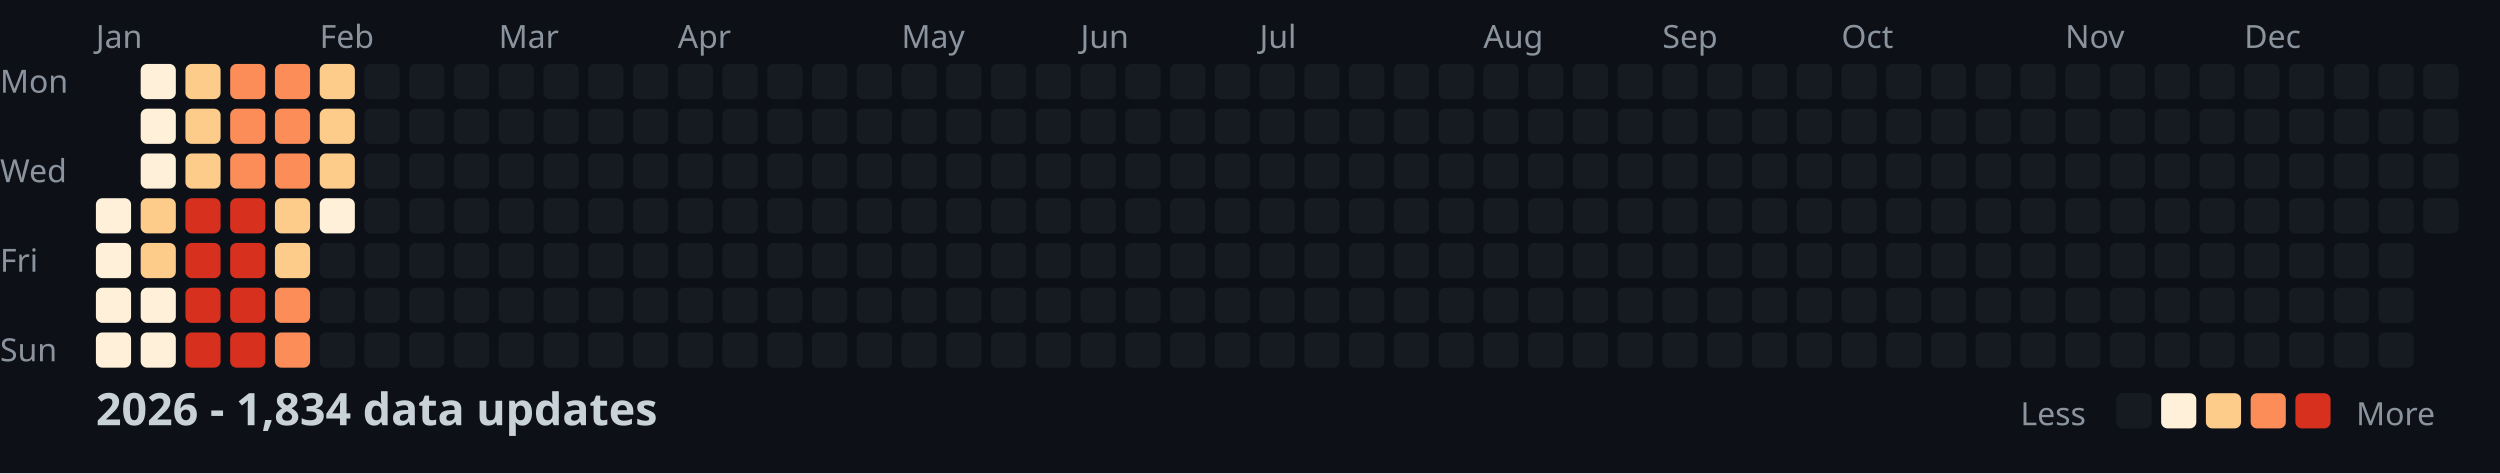
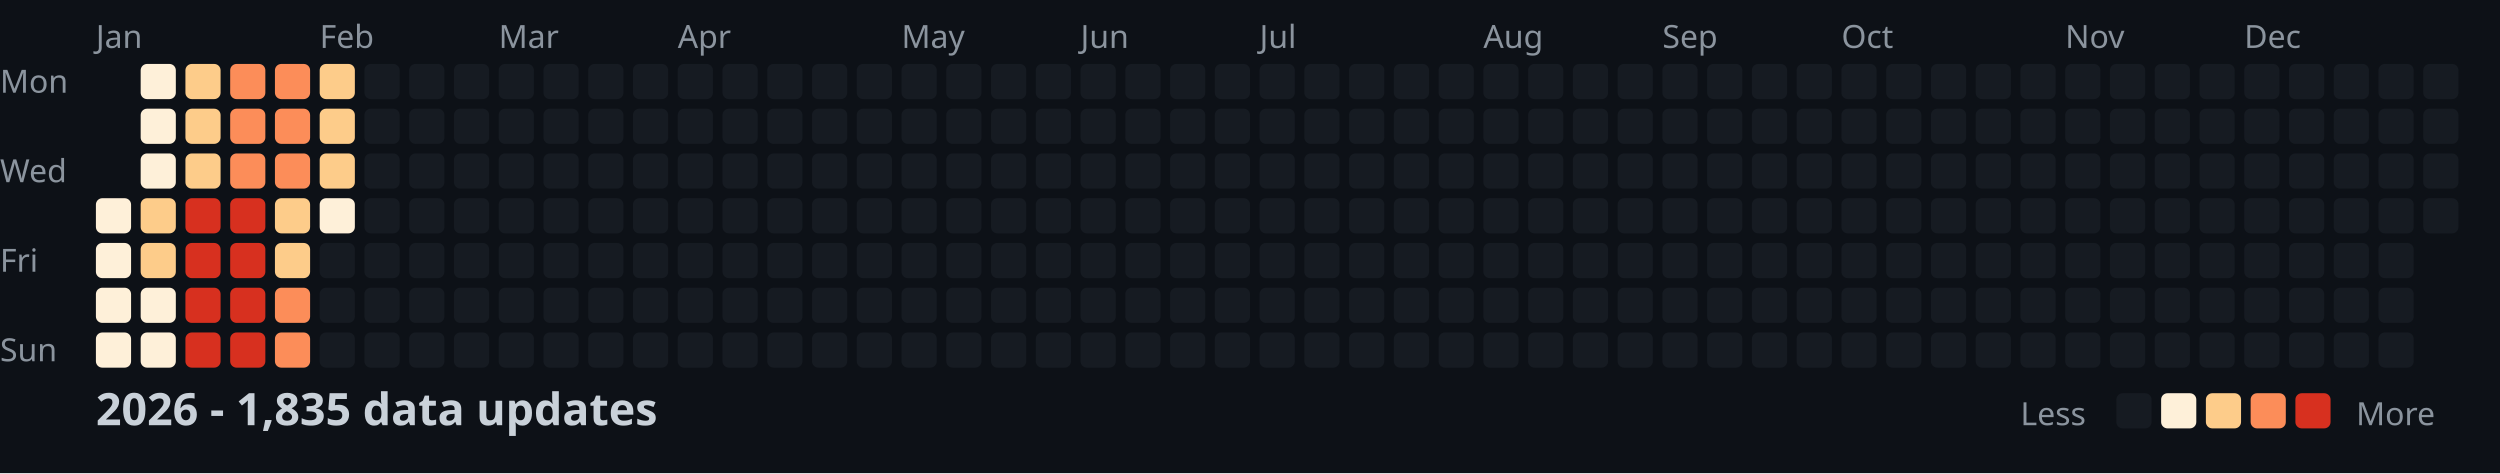
<svg xmlns="http://www.w3.org/2000/svg" width="782" height="148">
  <style>
    .month { font: 10px sans-serif; fill: #8b949e; }
    .day { font: 10px sans-serif; fill: #8b949e; }
    .title { font: bold 14px sans-serif; fill: #c9d1d9; }
    .legend { font: 10px sans-serif; fill: #8b949e; }
  </style>
  <rect width="100%" height="100%" fill="#0d1117" />
  <text x="0" y="29" class="day">Mon</text>
  <text x="0" y="57" class="day">Wed</text>
  <text x="0" y="85" class="day">Fri</text>
  <text x="0" y="113" class="day">Sun</text>
  <text x="30" y="15" class="month">Jan</text>
  <text x="100" y="15" class="month">Feb</text>
  <text x="156" y="15" class="month">Mar</text>
  <text x="212" y="15" class="month">Apr</text>
  <text x="282" y="15" class="month">May</text>
  <text x="338" y="15" class="month">Jun</text>
  <text x="394" y="15" class="month">Jul</text>
  <text x="464" y="15" class="month">Aug</text>
  <text x="520" y="15" class="month">Sep</text>
  <text x="576" y="15" class="month">Oct</text>
  <text x="646" y="15" class="month">Nov</text>
  <text x="702" y="15" class="month">Dec</text>
  <rect x="30" y="62" width="11" height="11" fill="#fef0d9" rx="2" />
  <rect x="30" y="76" width="11" height="11" fill="#fef0d9" rx="2" />
  <rect x="30" y="90" width="11" height="11" fill="#fef0d9" rx="2" />
  <rect x="30" y="104" width="11" height="11" fill="#fef0d9" rx="2" />
  <rect x="44" y="20" width="11" height="11" fill="#fef0d9" rx="2" />
  <rect x="44" y="34" width="11" height="11" fill="#fef0d9" rx="2" />
  <rect x="44" y="48" width="11" height="11" fill="#fef0d9" rx="2" />
  <rect x="44" y="62" width="11" height="11" fill="#fdcc8a" rx="2" />
  <rect x="44" y="76" width="11" height="11" fill="#fdcc8a" rx="2" />
  <rect x="44" y="90" width="11" height="11" fill="#fef0d9" rx="2" />
  <rect x="44" y="104" width="11" height="11" fill="#fef0d9" rx="2" />
  <rect x="58" y="20" width="11" height="11" fill="#fdcc8a" rx="2" />
  <rect x="58" y="34" width="11" height="11" fill="#fdcc8a" rx="2" />
  <rect x="58" y="48" width="11" height="11" fill="#fdcc8a" rx="2" />
  <rect x="58" y="62" width="11" height="11" fill="#d7301f" rx="2" />
  <rect x="58" y="76" width="11" height="11" fill="#d7301f" rx="2" />
  <rect x="58" y="90" width="11" height="11" fill="#d7301f" rx="2" />
  <rect x="58" y="104" width="11" height="11" fill="#d7301f" rx="2" />
  <rect x="72" y="20" width="11" height="11" fill="#fc8d59" rx="2" />
  <rect x="72" y="34" width="11" height="11" fill="#fc8d59" rx="2" />
  <rect x="72" y="48" width="11" height="11" fill="#fc8d59" rx="2" />
  <rect x="72" y="62" width="11" height="11" fill="#d7301f" rx="2" />
  <rect x="72" y="76" width="11" height="11" fill="#d7301f" rx="2" />
  <rect x="72" y="90" width="11" height="11" fill="#d7301f" rx="2" />
  <rect x="72" y="104" width="11" height="11" fill="#d7301f" rx="2" />
  <rect x="86" y="20" width="11" height="11" fill="#fc8d59" rx="2" />
  <rect x="86" y="34" width="11" height="11" fill="#fc8d59" rx="2" />
  <rect x="86" y="48" width="11" height="11" fill="#fc8d59" rx="2" />
  <rect x="86" y="62" width="11" height="11" fill="#fdcc8a" rx="2" />
  <rect x="86" y="76" width="11" height="11" fill="#fdcc8a" rx="2" />
  <rect x="86" y="90" width="11" height="11" fill="#fc8d59" rx="2" />
  <rect x="86" y="104" width="11" height="11" fill="#fc8d59" rx="2" />
  <rect x="100" y="20" width="11" height="11" fill="#fdcc8a" rx="2" />
  <rect x="100" y="34" width="11" height="11" fill="#fdcc8a" rx="2" />
  <rect x="100" y="48" width="11" height="11" fill="#fdcc8a" rx="2" />
  <rect x="100" y="62" width="11" height="11" fill="#fef0d9" rx="2" />
  <rect x="100" y="76" width="11" height="11" fill="#161b22" rx="2" />
  <rect x="100" y="90" width="11" height="11" fill="#161b22" rx="2" />
  <rect x="100" y="104" width="11" height="11" fill="#161b22" rx="2" />
  <rect x="114" y="20" width="11" height="11" fill="#161b22" rx="2" />
  <rect x="114" y="34" width="11" height="11" fill="#161b22" rx="2" />
  <rect x="114" y="48" width="11" height="11" fill="#161b22" rx="2" />
  <rect x="114" y="62" width="11" height="11" fill="#161b22" rx="2" />
  <rect x="114" y="76" width="11" height="11" fill="#161b22" rx="2" />
  <rect x="114" y="90" width="11" height="11" fill="#161b22" rx="2" />
  <rect x="114" y="104" width="11" height="11" fill="#161b22" rx="2" />
  <rect x="128" y="20" width="11" height="11" fill="#161b22" rx="2" />
  <rect x="128" y="34" width="11" height="11" fill="#161b22" rx="2" />
  <rect x="128" y="48" width="11" height="11" fill="#161b22" rx="2" />
  <rect x="128" y="62" width="11" height="11" fill="#161b22" rx="2" />
  <rect x="128" y="76" width="11" height="11" fill="#161b22" rx="2" />
  <rect x="128" y="90" width="11" height="11" fill="#161b22" rx="2" />
  <rect x="128" y="104" width="11" height="11" fill="#161b22" rx="2" />
  <rect x="142" y="20" width="11" height="11" fill="#161b22" rx="2" />
  <rect x="142" y="34" width="11" height="11" fill="#161b22" rx="2" />
  <rect x="142" y="48" width="11" height="11" fill="#161b22" rx="2" />
  <rect x="142" y="62" width="11" height="11" fill="#161b22" rx="2" />
  <rect x="142" y="76" width="11" height="11" fill="#161b22" rx="2" />
  <rect x="142" y="90" width="11" height="11" fill="#161b22" rx="2" />
  <rect x="142" y="104" width="11" height="11" fill="#161b22" rx="2" />
  <rect x="156" y="20" width="11" height="11" fill="#161b22" rx="2" />
  <rect x="156" y="34" width="11" height="11" fill="#161b22" rx="2" />
  <rect x="156" y="48" width="11" height="11" fill="#161b22" rx="2" />
  <rect x="156" y="62" width="11" height="11" fill="#161b22" rx="2" />
  <rect x="156" y="76" width="11" height="11" fill="#161b22" rx="2" />
  <rect x="156" y="90" width="11" height="11" fill="#161b22" rx="2" />
  <rect x="156" y="104" width="11" height="11" fill="#161b22" rx="2" />
  <rect x="170" y="20" width="11" height="11" fill="#161b22" rx="2" />
  <rect x="170" y="34" width="11" height="11" fill="#161b22" rx="2" />
  <rect x="170" y="48" width="11" height="11" fill="#161b22" rx="2" />
  <rect x="170" y="62" width="11" height="11" fill="#161b22" rx="2" />
  <rect x="170" y="76" width="11" height="11" fill="#161b22" rx="2" />
  <rect x="170" y="90" width="11" height="11" fill="#161b22" rx="2" />
  <rect x="170" y="104" width="11" height="11" fill="#161b22" rx="2" />
  <rect x="184" y="20" width="11" height="11" fill="#161b22" rx="2" />
  <rect x="184" y="34" width="11" height="11" fill="#161b22" rx="2" />
  <rect x="184" y="48" width="11" height="11" fill="#161b22" rx="2" />
  <rect x="184" y="62" width="11" height="11" fill="#161b22" rx="2" />
  <rect x="184" y="76" width="11" height="11" fill="#161b22" rx="2" />
  <rect x="184" y="90" width="11" height="11" fill="#161b22" rx="2" />
  <rect x="184" y="104" width="11" height="11" fill="#161b22" rx="2" />
  <rect x="198" y="20" width="11" height="11" fill="#161b22" rx="2" />
  <rect x="198" y="34" width="11" height="11" fill="#161b22" rx="2" />
  <rect x="198" y="48" width="11" height="11" fill="#161b22" rx="2" />
  <rect x="198" y="62" width="11" height="11" fill="#161b22" rx="2" />
  <rect x="198" y="76" width="11" height="11" fill="#161b22" rx="2" />
  <rect x="198" y="90" width="11" height="11" fill="#161b22" rx="2" />
  <rect x="198" y="104" width="11" height="11" fill="#161b22" rx="2" />
  <rect x="212" y="20" width="11" height="11" fill="#161b22" rx="2" />
  <rect x="212" y="34" width="11" height="11" fill="#161b22" rx="2" />
  <rect x="212" y="48" width="11" height="11" fill="#161b22" rx="2" />
  <rect x="212" y="62" width="11" height="11" fill="#161b22" rx="2" />
  <rect x="212" y="76" width="11" height="11" fill="#161b22" rx="2" />
  <rect x="212" y="90" width="11" height="11" fill="#161b22" rx="2" />
  <rect x="212" y="104" width="11" height="11" fill="#161b22" rx="2" />
  <rect x="226" y="20" width="11" height="11" fill="#161b22" rx="2" />
  <rect x="226" y="34" width="11" height="11" fill="#161b22" rx="2" />
  <rect x="226" y="48" width="11" height="11" fill="#161b22" rx="2" />
  <rect x="226" y="62" width="11" height="11" fill="#161b22" rx="2" />
  <rect x="226" y="76" width="11" height="11" fill="#161b22" rx="2" />
  <rect x="226" y="90" width="11" height="11" fill="#161b22" rx="2" />
  <rect x="226" y="104" width="11" height="11" fill="#161b22" rx="2" />
  <rect x="240" y="20" width="11" height="11" fill="#161b22" rx="2" />
  <rect x="240" y="34" width="11" height="11" fill="#161b22" rx="2" />
  <rect x="240" y="48" width="11" height="11" fill="#161b22" rx="2" />
  <rect x="240" y="62" width="11" height="11" fill="#161b22" rx="2" />
  <rect x="240" y="76" width="11" height="11" fill="#161b22" rx="2" />
  <rect x="240" y="90" width="11" height="11" fill="#161b22" rx="2" />
  <rect x="240" y="104" width="11" height="11" fill="#161b22" rx="2" />
  <rect x="254" y="20" width="11" height="11" fill="#161b22" rx="2" />
  <rect x="254" y="34" width="11" height="11" fill="#161b22" rx="2" />
  <rect x="254" y="48" width="11" height="11" fill="#161b22" rx="2" />
  <rect x="254" y="62" width="11" height="11" fill="#161b22" rx="2" />
  <rect x="254" y="76" width="11" height="11" fill="#161b22" rx="2" />
  <rect x="254" y="90" width="11" height="11" fill="#161b22" rx="2" />
  <rect x="254" y="104" width="11" height="11" fill="#161b22" rx="2" />
  <rect x="268" y="20" width="11" height="11" fill="#161b22" rx="2" />
  <rect x="268" y="34" width="11" height="11" fill="#161b22" rx="2" />
  <rect x="268" y="48" width="11" height="11" fill="#161b22" rx="2" />
  <rect x="268" y="62" width="11" height="11" fill="#161b22" rx="2" />
  <rect x="268" y="76" width="11" height="11" fill="#161b22" rx="2" />
  <rect x="268" y="90" width="11" height="11" fill="#161b22" rx="2" />
  <rect x="268" y="104" width="11" height="11" fill="#161b22" rx="2" />
  <rect x="282" y="20" width="11" height="11" fill="#161b22" rx="2" />
  <rect x="282" y="34" width="11" height="11" fill="#161b22" rx="2" />
  <rect x="282" y="48" width="11" height="11" fill="#161b22" rx="2" />
  <rect x="282" y="62" width="11" height="11" fill="#161b22" rx="2" />
  <rect x="282" y="76" width="11" height="11" fill="#161b22" rx="2" />
  <rect x="282" y="90" width="11" height="11" fill="#161b22" rx="2" />
  <rect x="282" y="104" width="11" height="11" fill="#161b22" rx="2" />
  <rect x="296" y="20" width="11" height="11" fill="#161b22" rx="2" />
  <rect x="296" y="34" width="11" height="11" fill="#161b22" rx="2" />
  <rect x="296" y="48" width="11" height="11" fill="#161b22" rx="2" />
  <rect x="296" y="62" width="11" height="11" fill="#161b22" rx="2" />
  <rect x="296" y="76" width="11" height="11" fill="#161b22" rx="2" />
  <rect x="296" y="90" width="11" height="11" fill="#161b22" rx="2" />
  <rect x="296" y="104" width="11" height="11" fill="#161b22" rx="2" />
  <rect x="310" y="20" width="11" height="11" fill="#161b22" rx="2" />
  <rect x="310" y="34" width="11" height="11" fill="#161b22" rx="2" />
  <rect x="310" y="48" width="11" height="11" fill="#161b22" rx="2" />
  <rect x="310" y="62" width="11" height="11" fill="#161b22" rx="2" />
  <rect x="310" y="76" width="11" height="11" fill="#161b22" rx="2" />
  <rect x="310" y="90" width="11" height="11" fill="#161b22" rx="2" />
  <rect x="310" y="104" width="11" height="11" fill="#161b22" rx="2" />
  <rect x="324" y="20" width="11" height="11" fill="#161b22" rx="2" />
  <rect x="324" y="34" width="11" height="11" fill="#161b22" rx="2" />
  <rect x="324" y="48" width="11" height="11" fill="#161b22" rx="2" />
  <rect x="324" y="62" width="11" height="11" fill="#161b22" rx="2" />
  <rect x="324" y="76" width="11" height="11" fill="#161b22" rx="2" />
  <rect x="324" y="90" width="11" height="11" fill="#161b22" rx="2" />
  <rect x="324" y="104" width="11" height="11" fill="#161b22" rx="2" />
  <rect x="338" y="20" width="11" height="11" fill="#161b22" rx="2" />
  <rect x="338" y="34" width="11" height="11" fill="#161b22" rx="2" />
  <rect x="338" y="48" width="11" height="11" fill="#161b22" rx="2" />
  <rect x="338" y="62" width="11" height="11" fill="#161b22" rx="2" />
  <rect x="338" y="76" width="11" height="11" fill="#161b22" rx="2" />
  <rect x="338" y="90" width="11" height="11" fill="#161b22" rx="2" />
  <rect x="338" y="104" width="11" height="11" fill="#161b22" rx="2" />
  <rect x="352" y="20" width="11" height="11" fill="#161b22" rx="2" />
  <rect x="352" y="34" width="11" height="11" fill="#161b22" rx="2" />
  <rect x="352" y="48" width="11" height="11" fill="#161b22" rx="2" />
  <rect x="352" y="62" width="11" height="11" fill="#161b22" rx="2" />
  <rect x="352" y="76" width="11" height="11" fill="#161b22" rx="2" />
  <rect x="352" y="90" width="11" height="11" fill="#161b22" rx="2" />
  <rect x="352" y="104" width="11" height="11" fill="#161b22" rx="2" />
  <rect x="366" y="20" width="11" height="11" fill="#161b22" rx="2" />
  <rect x="366" y="34" width="11" height="11" fill="#161b22" rx="2" />
  <rect x="366" y="48" width="11" height="11" fill="#161b22" rx="2" />
  <rect x="366" y="62" width="11" height="11" fill="#161b22" rx="2" />
  <rect x="366" y="76" width="11" height="11" fill="#161b22" rx="2" />
  <rect x="366" y="90" width="11" height="11" fill="#161b22" rx="2" />
  <rect x="366" y="104" width="11" height="11" fill="#161b22" rx="2" />
  <rect x="380" y="20" width="11" height="11" fill="#161b22" rx="2" />
  <rect x="380" y="34" width="11" height="11" fill="#161b22" rx="2" />
  <rect x="380" y="48" width="11" height="11" fill="#161b22" rx="2" />
  <rect x="380" y="62" width="11" height="11" fill="#161b22" rx="2" />
  <rect x="380" y="76" width="11" height="11" fill="#161b22" rx="2" />
  <rect x="380" y="90" width="11" height="11" fill="#161b22" rx="2" />
  <rect x="380" y="104" width="11" height="11" fill="#161b22" rx="2" />
  <rect x="394" y="20" width="11" height="11" fill="#161b22" rx="2" />
  <rect x="394" y="34" width="11" height="11" fill="#161b22" rx="2" />
  <rect x="394" y="48" width="11" height="11" fill="#161b22" rx="2" />
  <rect x="394" y="62" width="11" height="11" fill="#161b22" rx="2" />
  <rect x="394" y="76" width="11" height="11" fill="#161b22" rx="2" />
  <rect x="394" y="90" width="11" height="11" fill="#161b22" rx="2" />
  <rect x="394" y="104" width="11" height="11" fill="#161b22" rx="2" />
  <rect x="408" y="20" width="11" height="11" fill="#161b22" rx="2" />
  <rect x="408" y="34" width="11" height="11" fill="#161b22" rx="2" />
  <rect x="408" y="48" width="11" height="11" fill="#161b22" rx="2" />
  <rect x="408" y="62" width="11" height="11" fill="#161b22" rx="2" />
  <rect x="408" y="76" width="11" height="11" fill="#161b22" rx="2" />
  <rect x="408" y="90" width="11" height="11" fill="#161b22" rx="2" />
  <rect x="408" y="104" width="11" height="11" fill="#161b22" rx="2" />
  <rect x="422" y="20" width="11" height="11" fill="#161b22" rx="2" />
  <rect x="422" y="34" width="11" height="11" fill="#161b22" rx="2" />
  <rect x="422" y="48" width="11" height="11" fill="#161b22" rx="2" />
  <rect x="422" y="62" width="11" height="11" fill="#161b22" rx="2" />
  <rect x="422" y="76" width="11" height="11" fill="#161b22" rx="2" />
  <rect x="422" y="90" width="11" height="11" fill="#161b22" rx="2" />
  <rect x="422" y="104" width="11" height="11" fill="#161b22" rx="2" />
  <rect x="436" y="20" width="11" height="11" fill="#161b22" rx="2" />
  <rect x="436" y="34" width="11" height="11" fill="#161b22" rx="2" />
  <rect x="436" y="48" width="11" height="11" fill="#161b22" rx="2" />
  <rect x="436" y="62" width="11" height="11" fill="#161b22" rx="2" />
  <rect x="436" y="76" width="11" height="11" fill="#161b22" rx="2" />
  <rect x="436" y="90" width="11" height="11" fill="#161b22" rx="2" />
  <rect x="436" y="104" width="11" height="11" fill="#161b22" rx="2" />
  <rect x="450" y="20" width="11" height="11" fill="#161b22" rx="2" />
  <rect x="450" y="34" width="11" height="11" fill="#161b22" rx="2" />
  <rect x="450" y="48" width="11" height="11" fill="#161b22" rx="2" />
  <rect x="450" y="62" width="11" height="11" fill="#161b22" rx="2" />
  <rect x="450" y="76" width="11" height="11" fill="#161b22" rx="2" />
  <rect x="450" y="90" width="11" height="11" fill="#161b22" rx="2" />
  <rect x="450" y="104" width="11" height="11" fill="#161b22" rx="2" />
  <rect x="464" y="20" width="11" height="11" fill="#161b22" rx="2" />
  <rect x="464" y="34" width="11" height="11" fill="#161b22" rx="2" />
  <rect x="464" y="48" width="11" height="11" fill="#161b22" rx="2" />
  <rect x="464" y="62" width="11" height="11" fill="#161b22" rx="2" />
  <rect x="464" y="76" width="11" height="11" fill="#161b22" rx="2" />
  <rect x="464" y="90" width="11" height="11" fill="#161b22" rx="2" />
  <rect x="464" y="104" width="11" height="11" fill="#161b22" rx="2" />
  <rect x="478" y="20" width="11" height="11" fill="#161b22" rx="2" />
  <rect x="478" y="34" width="11" height="11" fill="#161b22" rx="2" />
  <rect x="478" y="48" width="11" height="11" fill="#161b22" rx="2" />
  <rect x="478" y="62" width="11" height="11" fill="#161b22" rx="2" />
  <rect x="478" y="76" width="11" height="11" fill="#161b22" rx="2" />
  <rect x="478" y="90" width="11" height="11" fill="#161b22" rx="2" />
  <rect x="478" y="104" width="11" height="11" fill="#161b22" rx="2" />
  <rect x="492" y="20" width="11" height="11" fill="#161b22" rx="2" />
  <rect x="492" y="34" width="11" height="11" fill="#161b22" rx="2" />
  <rect x="492" y="48" width="11" height="11" fill="#161b22" rx="2" />
  <rect x="492" y="62" width="11" height="11" fill="#161b22" rx="2" />
  <rect x="492" y="76" width="11" height="11" fill="#161b22" rx="2" />
  <rect x="492" y="90" width="11" height="11" fill="#161b22" rx="2" />
  <rect x="492" y="104" width="11" height="11" fill="#161b22" rx="2" />
  <rect x="506" y="20" width="11" height="11" fill="#161b22" rx="2" />
  <rect x="506" y="34" width="11" height="11" fill="#161b22" rx="2" />
  <rect x="506" y="48" width="11" height="11" fill="#161b22" rx="2" />
  <rect x="506" y="62" width="11" height="11" fill="#161b22" rx="2" />
  <rect x="506" y="76" width="11" height="11" fill="#161b22" rx="2" />
  <rect x="506" y="90" width="11" height="11" fill="#161b22" rx="2" />
  <rect x="506" y="104" width="11" height="11" fill="#161b22" rx="2" />
  <rect x="520" y="20" width="11" height="11" fill="#161b22" rx="2" />
  <rect x="520" y="34" width="11" height="11" fill="#161b22" rx="2" />
  <rect x="520" y="48" width="11" height="11" fill="#161b22" rx="2" />
  <rect x="520" y="62" width="11" height="11" fill="#161b22" rx="2" />
  <rect x="520" y="76" width="11" height="11" fill="#161b22" rx="2" />
  <rect x="520" y="90" width="11" height="11" fill="#161b22" rx="2" />
  <rect x="520" y="104" width="11" height="11" fill="#161b22" rx="2" />
  <rect x="534" y="20" width="11" height="11" fill="#161b22" rx="2" />
  <rect x="534" y="34" width="11" height="11" fill="#161b22" rx="2" />
  <rect x="534" y="48" width="11" height="11" fill="#161b22" rx="2" />
  <rect x="534" y="62" width="11" height="11" fill="#161b22" rx="2" />
  <rect x="534" y="76" width="11" height="11" fill="#161b22" rx="2" />
  <rect x="534" y="90" width="11" height="11" fill="#161b22" rx="2" />
  <rect x="534" y="104" width="11" height="11" fill="#161b22" rx="2" />
  <rect x="548" y="20" width="11" height="11" fill="#161b22" rx="2" />
  <rect x="548" y="34" width="11" height="11" fill="#161b22" rx="2" />
  <rect x="548" y="48" width="11" height="11" fill="#161b22" rx="2" />
  <rect x="548" y="62" width="11" height="11" fill="#161b22" rx="2" />
  <rect x="548" y="76" width="11" height="11" fill="#161b22" rx="2" />
  <rect x="548" y="90" width="11" height="11" fill="#161b22" rx="2" />
  <rect x="548" y="104" width="11" height="11" fill="#161b22" rx="2" />
  <rect x="562" y="20" width="11" height="11" fill="#161b22" rx="2" />
  <rect x="562" y="34" width="11" height="11" fill="#161b22" rx="2" />
  <rect x="562" y="48" width="11" height="11" fill="#161b22" rx="2" />
  <rect x="562" y="62" width="11" height="11" fill="#161b22" rx="2" />
  <rect x="562" y="76" width="11" height="11" fill="#161b22" rx="2" />
  <rect x="562" y="90" width="11" height="11" fill="#161b22" rx="2" />
  <rect x="562" y="104" width="11" height="11" fill="#161b22" rx="2" />
  <rect x="576" y="20" width="11" height="11" fill="#161b22" rx="2" />
  <rect x="576" y="34" width="11" height="11" fill="#161b22" rx="2" />
  <rect x="576" y="48" width="11" height="11" fill="#161b22" rx="2" />
  <rect x="576" y="62" width="11" height="11" fill="#161b22" rx="2" />
  <rect x="576" y="76" width="11" height="11" fill="#161b22" rx="2" />
  <rect x="576" y="90" width="11" height="11" fill="#161b22" rx="2" />
  <rect x="576" y="104" width="11" height="11" fill="#161b22" rx="2" />
  <rect x="590" y="20" width="11" height="11" fill="#161b22" rx="2" />
  <rect x="590" y="34" width="11" height="11" fill="#161b22" rx="2" />
  <rect x="590" y="48" width="11" height="11" fill="#161b22" rx="2" />
  <rect x="590" y="62" width="11" height="11" fill="#161b22" rx="2" />
  <rect x="590" y="76" width="11" height="11" fill="#161b22" rx="2" />
  <rect x="590" y="90" width="11" height="11" fill="#161b22" rx="2" />
  <rect x="590" y="104" width="11" height="11" fill="#161b22" rx="2" />
  <rect x="604" y="20" width="11" height="11" fill="#161b22" rx="2" />
  <rect x="604" y="34" width="11" height="11" fill="#161b22" rx="2" />
  <rect x="604" y="48" width="11" height="11" fill="#161b22" rx="2" />
  <rect x="604" y="62" width="11" height="11" fill="#161b22" rx="2" />
  <rect x="604" y="76" width="11" height="11" fill="#161b22" rx="2" />
  <rect x="604" y="90" width="11" height="11" fill="#161b22" rx="2" />
  <rect x="604" y="104" width="11" height="11" fill="#161b22" rx="2" />
  <rect x="618" y="20" width="11" height="11" fill="#161b22" rx="2" />
  <rect x="618" y="34" width="11" height="11" fill="#161b22" rx="2" />
  <rect x="618" y="48" width="11" height="11" fill="#161b22" rx="2" />
  <rect x="618" y="62" width="11" height="11" fill="#161b22" rx="2" />
  <rect x="618" y="76" width="11" height="11" fill="#161b22" rx="2" />
  <rect x="618" y="90" width="11" height="11" fill="#161b22" rx="2" />
  <rect x="618" y="104" width="11" height="11" fill="#161b22" rx="2" />
  <rect x="632" y="20" width="11" height="11" fill="#161b22" rx="2" />
  <rect x="632" y="34" width="11" height="11" fill="#161b22" rx="2" />
  <rect x="632" y="48" width="11" height="11" fill="#161b22" rx="2" />
  <rect x="632" y="62" width="11" height="11" fill="#161b22" rx="2" />
  <rect x="632" y="76" width="11" height="11" fill="#161b22" rx="2" />
  <rect x="632" y="90" width="11" height="11" fill="#161b22" rx="2" />
  <rect x="632" y="104" width="11" height="11" fill="#161b22" rx="2" />
  <rect x="646" y="20" width="11" height="11" fill="#161b22" rx="2" />
  <rect x="646" y="34" width="11" height="11" fill="#161b22" rx="2" />
  <rect x="646" y="48" width="11" height="11" fill="#161b22" rx="2" />
  <rect x="646" y="62" width="11" height="11" fill="#161b22" rx="2" />
  <rect x="646" y="76" width="11" height="11" fill="#161b22" rx="2" />
  <rect x="646" y="90" width="11" height="11" fill="#161b22" rx="2" />
  <rect x="646" y="104" width="11" height="11" fill="#161b22" rx="2" />
  <rect x="660" y="20" width="11" height="11" fill="#161b22" rx="2" />
  <rect x="660" y="34" width="11" height="11" fill="#161b22" rx="2" />
  <rect x="660" y="48" width="11" height="11" fill="#161b22" rx="2" />
  <rect x="660" y="62" width="11" height="11" fill="#161b22" rx="2" />
  <rect x="660" y="76" width="11" height="11" fill="#161b22" rx="2" />
  <rect x="660" y="90" width="11" height="11" fill="#161b22" rx="2" />
  <rect x="660" y="104" width="11" height="11" fill="#161b22" rx="2" />
  <rect x="674" y="20" width="11" height="11" fill="#161b22" rx="2" />
  <rect x="674" y="34" width="11" height="11" fill="#161b22" rx="2" />
  <rect x="674" y="48" width="11" height="11" fill="#161b22" rx="2" />
  <rect x="674" y="62" width="11" height="11" fill="#161b22" rx="2" />
  <rect x="674" y="76" width="11" height="11" fill="#161b22" rx="2" />
  <rect x="674" y="90" width="11" height="11" fill="#161b22" rx="2" />
  <rect x="674" y="104" width="11" height="11" fill="#161b22" rx="2" />
  <rect x="688" y="20" width="11" height="11" fill="#161b22" rx="2" />
  <rect x="688" y="34" width="11" height="11" fill="#161b22" rx="2" />
  <rect x="688" y="48" width="11" height="11" fill="#161b22" rx="2" />
  <rect x="688" y="62" width="11" height="11" fill="#161b22" rx="2" />
  <rect x="688" y="76" width="11" height="11" fill="#161b22" rx="2" />
  <rect x="688" y="90" width="11" height="11" fill="#161b22" rx="2" />
  <rect x="688" y="104" width="11" height="11" fill="#161b22" rx="2" />
  <rect x="702" y="20" width="11" height="11" fill="#161b22" rx="2" />
  <rect x="702" y="34" width="11" height="11" fill="#161b22" rx="2" />
  <rect x="702" y="48" width="11" height="11" fill="#161b22" rx="2" />
  <rect x="702" y="62" width="11" height="11" fill="#161b22" rx="2" />
  <rect x="702" y="76" width="11" height="11" fill="#161b22" rx="2" />
  <rect x="702" y="90" width="11" height="11" fill="#161b22" rx="2" />
  <rect x="702" y="104" width="11" height="11" fill="#161b22" rx="2" />
  <rect x="716" y="20" width="11" height="11" fill="#161b22" rx="2" />
  <rect x="716" y="34" width="11" height="11" fill="#161b22" rx="2" />
  <rect x="716" y="48" width="11" height="11" fill="#161b22" rx="2" />
  <rect x="716" y="62" width="11" height="11" fill="#161b22" rx="2" />
  <rect x="716" y="76" width="11" height="11" fill="#161b22" rx="2" />
  <rect x="716" y="90" width="11" height="11" fill="#161b22" rx="2" />
  <rect x="716" y="104" width="11" height="11" fill="#161b22" rx="2" />
  <rect x="730" y="20" width="11" height="11" fill="#161b22" rx="2" />
  <rect x="730" y="34" width="11" height="11" fill="#161b22" rx="2" />
  <rect x="730" y="48" width="11" height="11" fill="#161b22" rx="2" />
  <rect x="730" y="62" width="11" height="11" fill="#161b22" rx="2" />
  <rect x="730" y="76" width="11" height="11" fill="#161b22" rx="2" />
  <rect x="730" y="90" width="11" height="11" fill="#161b22" rx="2" />
  <rect x="730" y="104" width="11" height="11" fill="#161b22" rx="2" />
  <rect x="744" y="20" width="11" height="11" fill="#161b22" rx="2" />
  <rect x="744" y="34" width="11" height="11" fill="#161b22" rx="2" />
  <rect x="744" y="48" width="11" height="11" fill="#161b22" rx="2" />
  <rect x="744" y="62" width="11" height="11" fill="#161b22" rx="2" />
  <rect x="744" y="76" width="11" height="11" fill="#161b22" rx="2" />
  <rect x="744" y="90" width="11" height="11" fill="#161b22" rx="2" />
  <rect x="744" y="104" width="11" height="11" fill="#161b22" rx="2" />
  <rect x="758" y="20" width="11" height="11" fill="#161b22" rx="2" />
  <rect x="758" y="34" width="11" height="11" fill="#161b22" rx="2" />
  <rect x="758" y="48" width="11" height="11" fill="#161b22" rx="2" />
  <rect x="758" y="62" width="11" height="11" fill="#161b22" rx="2" />
-   <text x="30" y="133" class="title">2026 - 1,834 data updates</text>
+   <text x="30" y="133" class="title">2026 - 1,835 data updates</text>
  <text x="632" y="133" class="legend">Less</text>
  <rect x="662" y="123" width="11" height="11" fill="#161b22" rx="2" />
  <rect x="676" y="123" width="11" height="11" fill="#fef0d9" rx="2" />
  <rect x="690" y="123" width="11" height="11" fill="#fdcc8a" rx="2" />
  <rect x="704" y="123" width="11" height="11" fill="#fc8d59" rx="2" />
  <rect x="718" y="123" width="11" height="11" fill="#d7301f" rx="2" />
  <text x="737" y="133" class="legend">More</text>
</svg>
